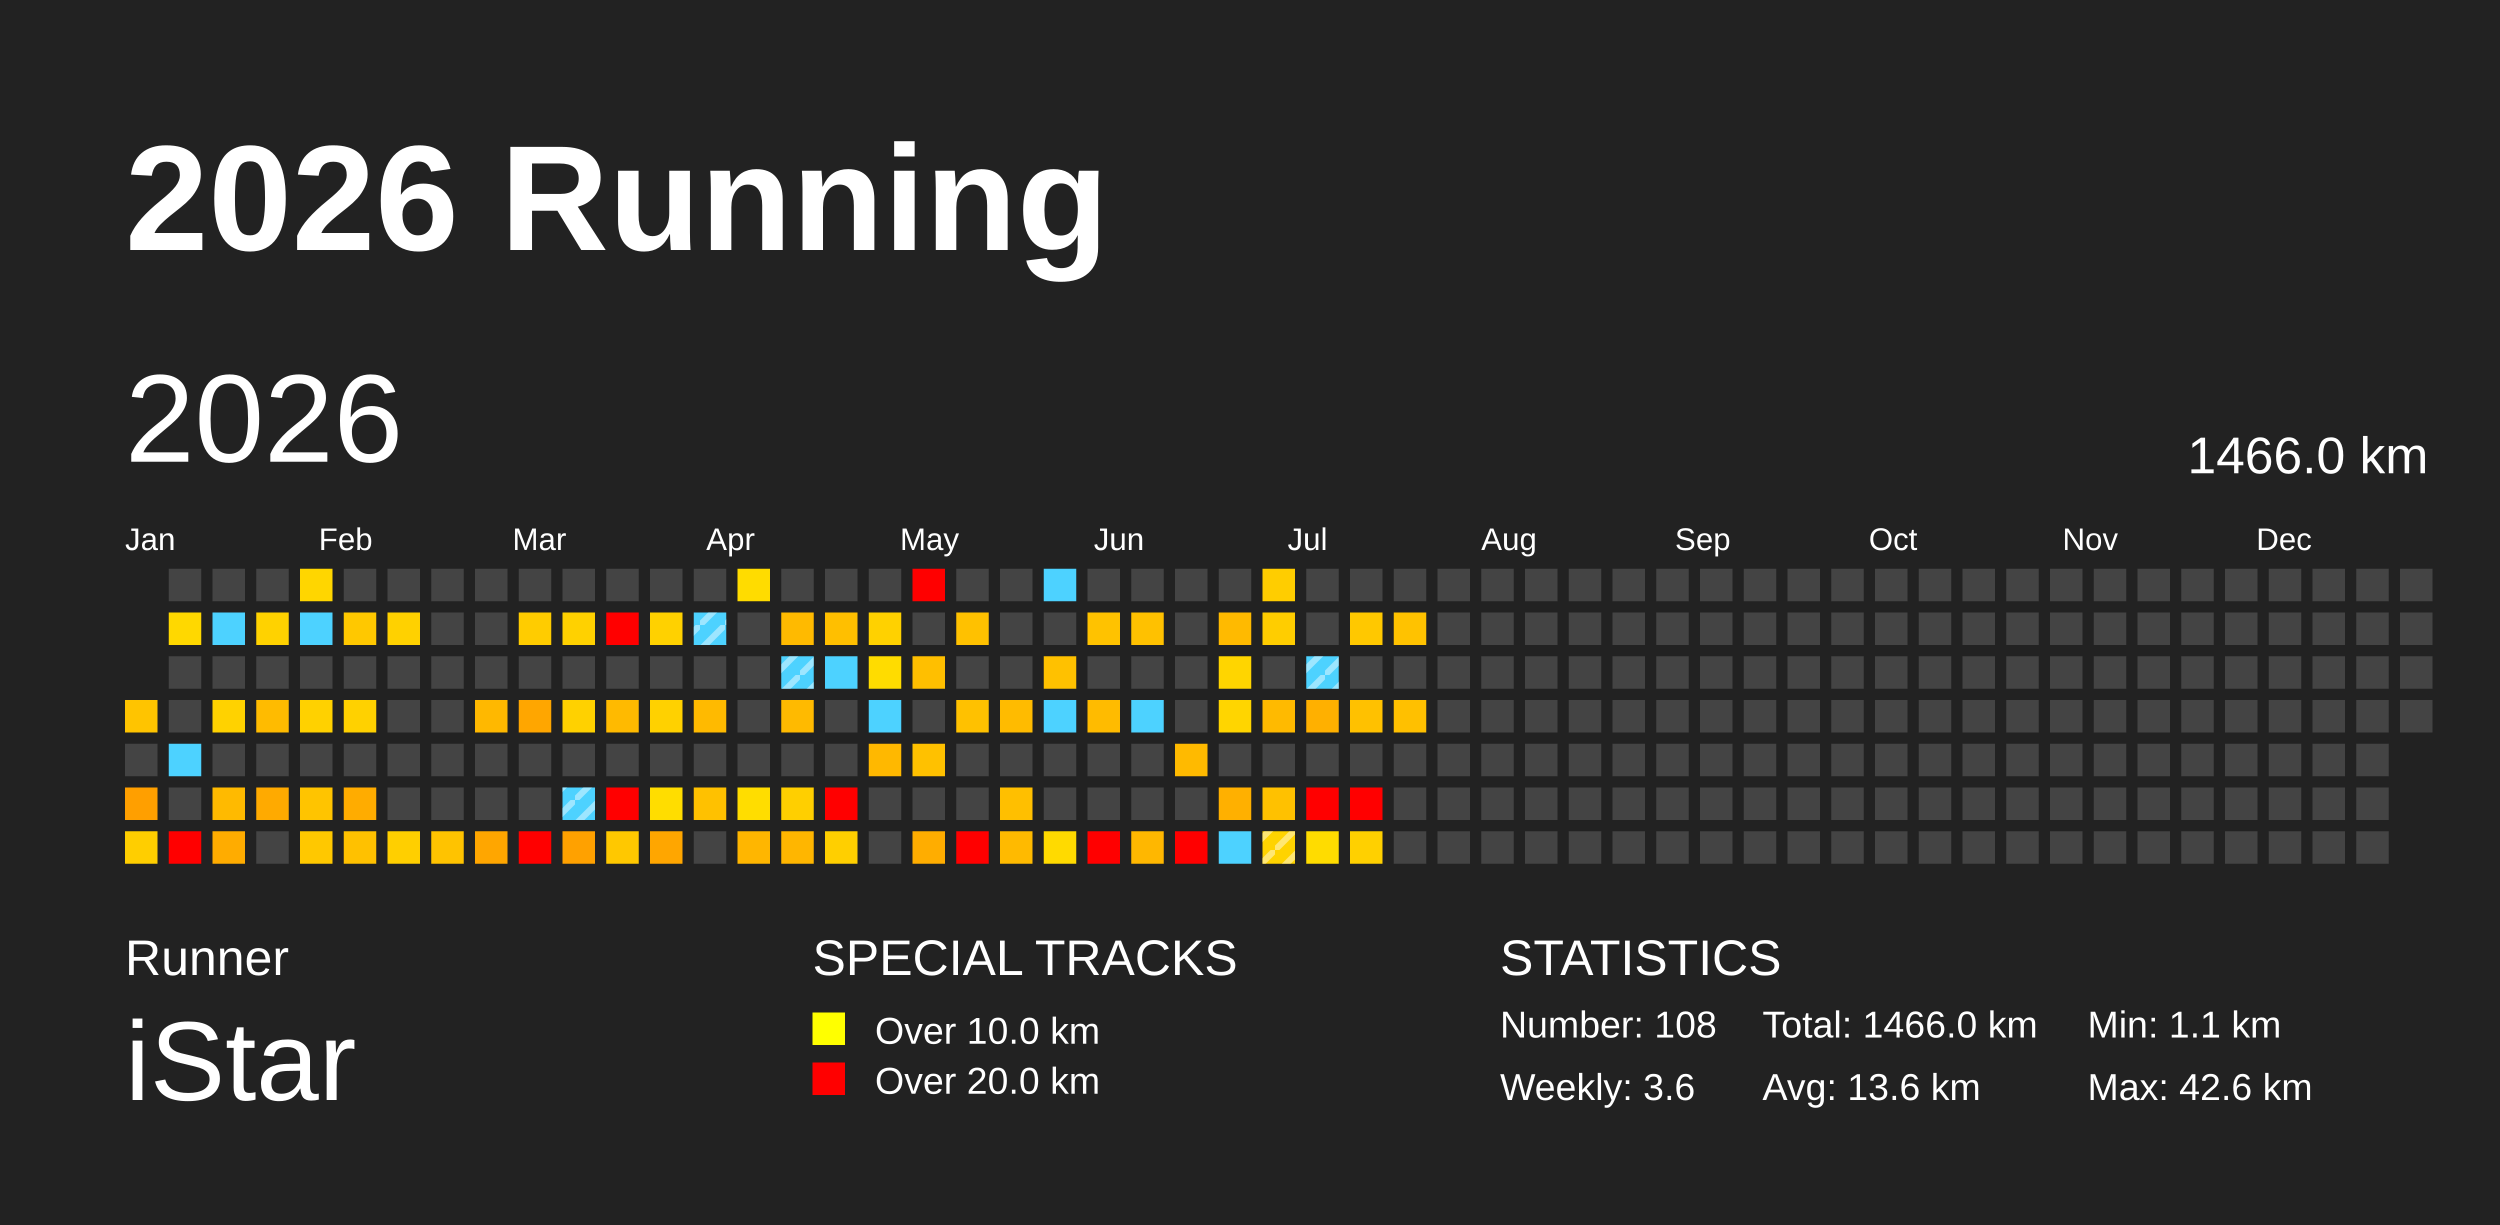
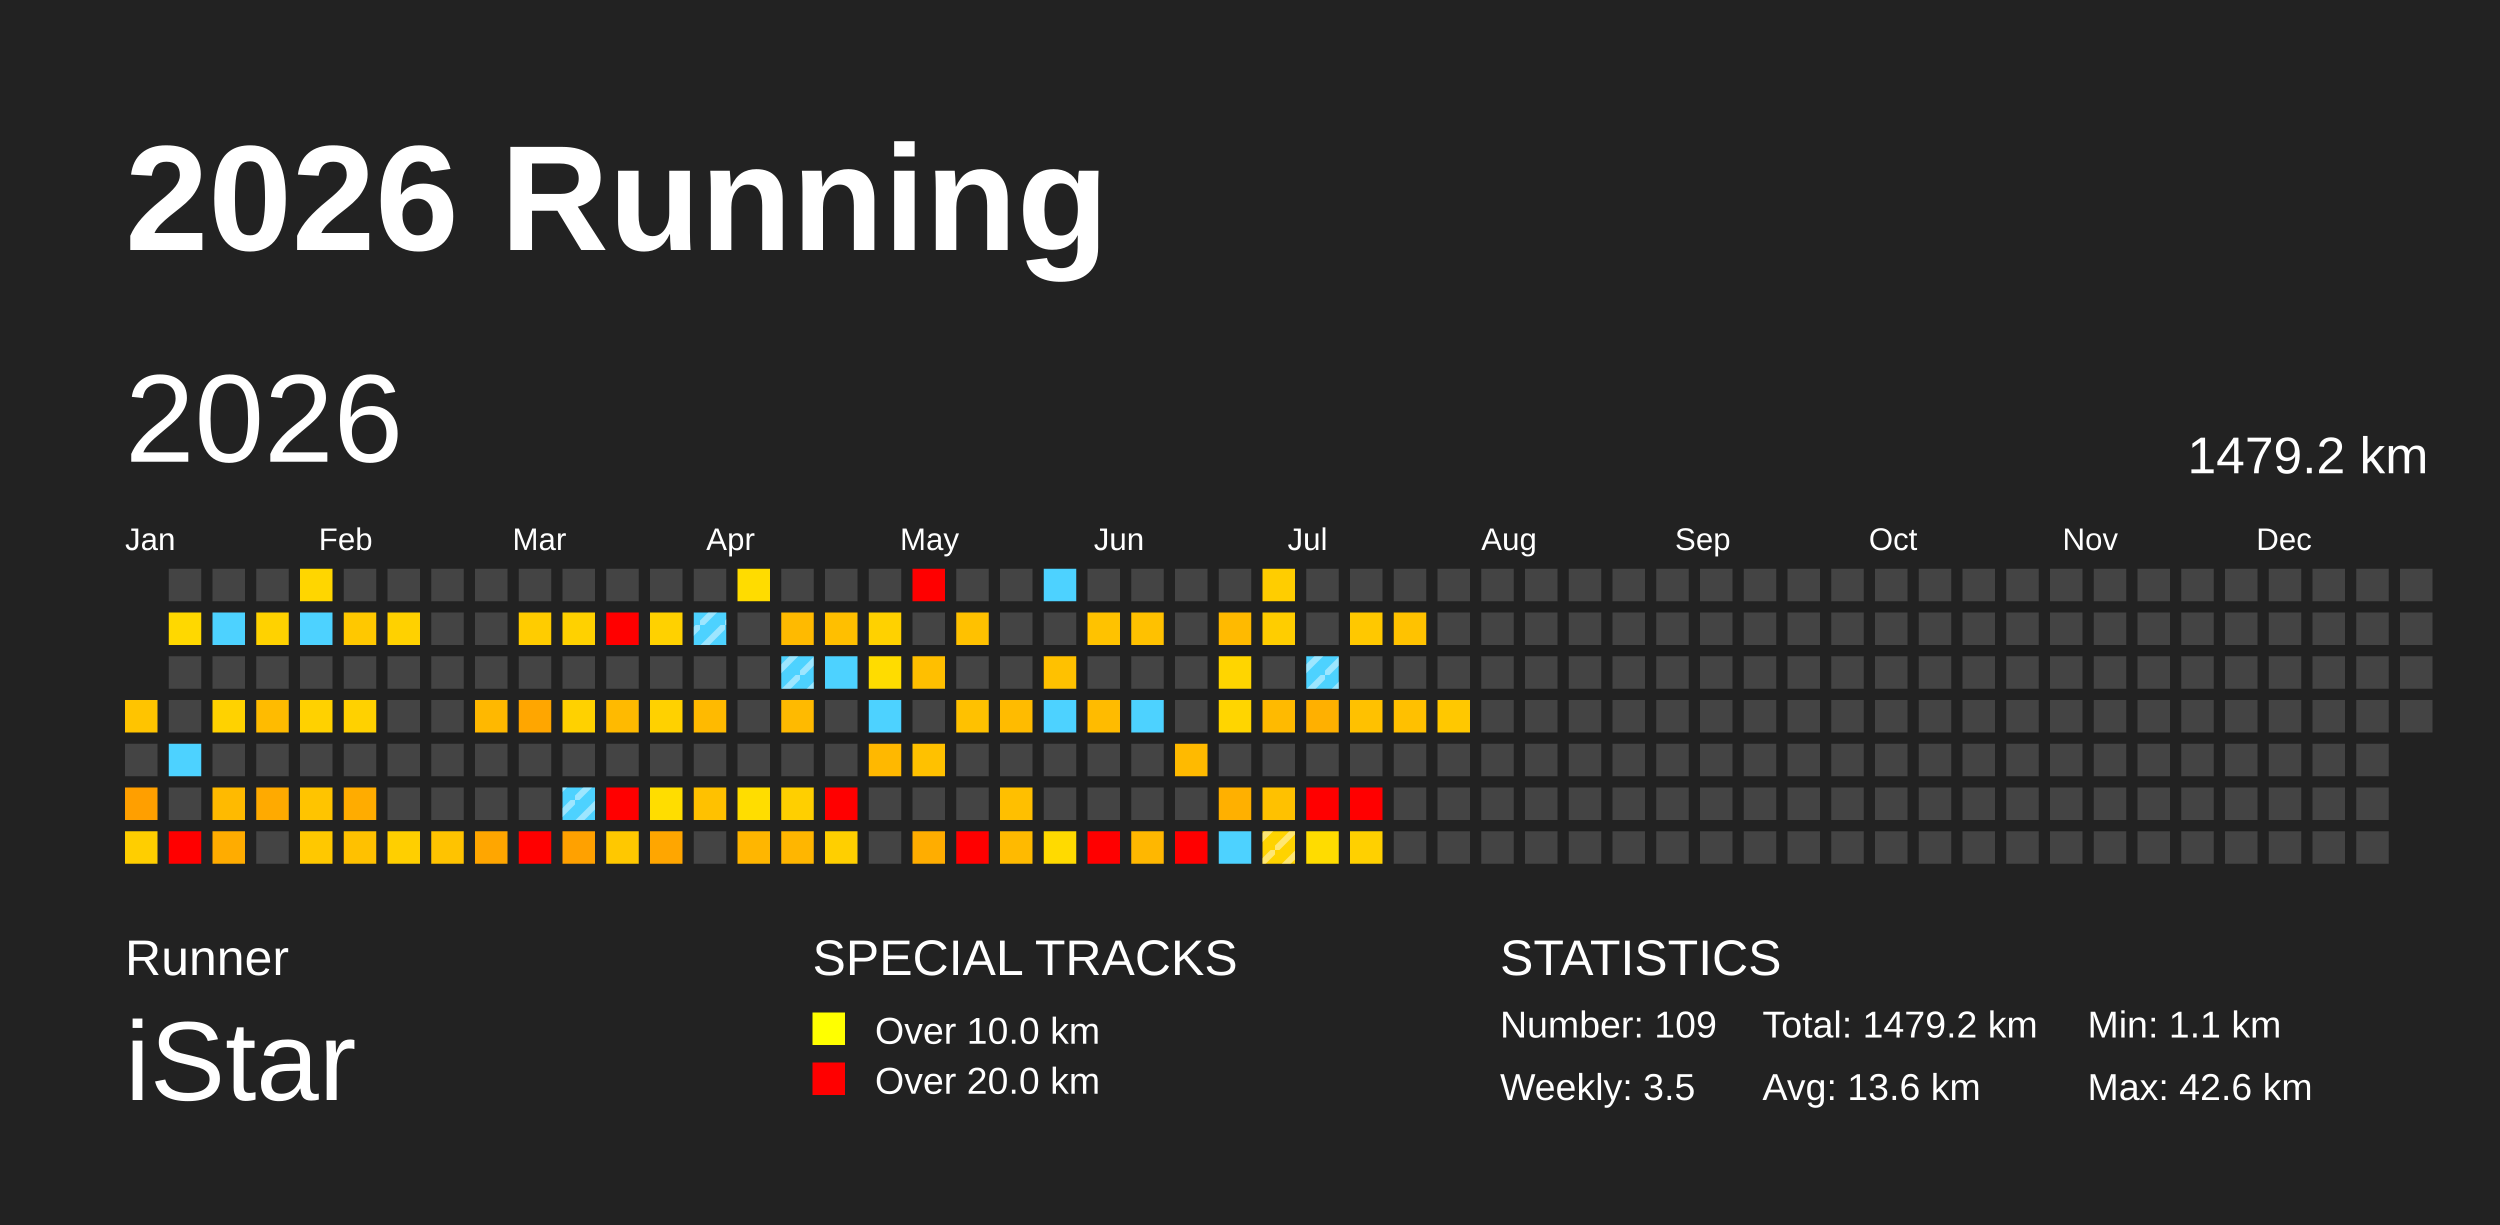
<svg xmlns="http://www.w3.org/2000/svg" baseProfile="full" height="98mm" version="1.1" viewBox="0,0,200,98" width="200mm">
  <defs>
    <pattern height="2" id="indoor-stripe" patternUnits="userSpaceOnUse" width="2">
      <line stroke="white" stroke-opacity="0.45" stroke-width="0.5" x1="0" x2="2" y1="2" y2="0" />
    </pattern>
  </defs>
  <rect fill="#222222" height="98" width="200" x="0" y="0" />
  <text fill="#FFFFFF" style="font-size:12px; font-family:Arial; font-weight:bold;" x="10" y="20">2026 Running</text>
  <text fill="#FFFFFF" style="font-size:4px; font-family:Arial" x="10" y="78">Runner</text>
  <text fill="#FFFFFF" style="font-size:9px; font-family:Arial" x="10" y="88">iStar</text>
  <text fill="#FFFFFF" style="font-size:4px; font-family:Arial" x="65" y="78">SPECIAL TRACKS</text>
  <rect fill="yellow" height="2.6" width="2.6" x="65" y="81" />
  <text fill="#FFFFFF" style="font-size:3px; font-family:Arial" x="70" y="83.5">Over 10.0 km</text>
  <rect fill="red" height="2.6" width="2.6" x="65" y="85" />
  <text fill="#FFFFFF" style="font-size:3px; font-family:Arial" x="70" y="87.5">Over 20.0 km</text>
  <text fill="#FFFFFF" style="font-size:4px; font-family:Arial" x="120" y="78">STATISTICS</text>
-   <text fill="#FFFFFF" style="font-size:3px; font-family:Arial" x="120" y="83">Number: 108</text>
-   <text fill="#FFFFFF" style="font-size:3px; font-family:Arial" x="120" y="88">Weekly: 3.6</text>
-   <text fill="#FFFFFF" style="font-size:3px; font-family:Arial" x="141" y="83">Total: 1466.0 km</text>
+   <text fill="#FFFFFF" style="font-size:3px; font-family:Arial" x="120" y="83">Number: 109</text>
+   <text fill="#FFFFFF" style="font-size:3px; font-family:Arial" x="120" y="88">Weekly: 3.5</text>
+   <text fill="#FFFFFF" style="font-size:3px; font-family:Arial" x="141" y="83">Total: 1479.2 km</text>
  <text fill="#FFFFFF" style="font-size:3px; font-family:Arial" x="141" y="88">Avg: 13.6 km</text>
  <text fill="#FFFFFF" style="font-size:3px; font-family:Arial" x="167" y="83">Min: 1.1 km</text>
  <text fill="#FFFFFF" style="font-size:3px; font-family:Arial" x="167" y="88">Max: 42.6 km</text>
  <text dominant-baseline="hanging" fill="#FFFFFF" style="font-size:10.0px; font-family:Arial;" x="10" y="30">2026</text>
-   <text dominant-baseline="hanging" fill="#FFFFFF" style="font-size:4.125px; font-family:Arial;" x="175" y="35">1466.0 km</text>
+   <text dominant-baseline="hanging" fill="#FFFFFF" style="font-size:4.125px; font-family:Arial;" x="175" y="35">1479.2 km</text>
  <text fill="#FFFFFF" style="font-size:2.5px; font-family:Arial" x="10.0" y="44">Jan</text>
  <text fill="#FFFFFF" style="font-size:2.5px; font-family:Arial" x="25.5" y="44">Feb</text>
  <text fill="#FFFFFF" style="font-size:2.5px; font-family:Arial" x="41.0" y="44">Mar</text>
  <text fill="#FFFFFF" style="font-size:2.5px; font-family:Arial" x="56.5" y="44">Apr</text>
  <text fill="#FFFFFF" style="font-size:2.5px; font-family:Arial" x="72.0" y="44">May</text>
  <text fill="#FFFFFF" style="font-size:2.5px; font-family:Arial" x="87.5" y="44">Jun</text>
  <text fill="#FFFFFF" style="font-size:2.5px; font-family:Arial" x="103.0" y="44">Jul</text>
  <text fill="#FFFFFF" style="font-size:2.5px; font-family:Arial" x="118.5" y="44">Aug</text>
  <text fill="#FFFFFF" style="font-size:2.5px; font-family:Arial" x="134.0" y="44">Sep</text>
  <text fill="#FFFFFF" style="font-size:2.5px; font-family:Arial" x="149.5" y="44">Oct</text>
  <text fill="#FFFFFF" style="font-size:2.5px; font-family:Arial" x="165.0" y="44">Nov</text>
  <text fill="#FFFFFF" style="font-size:2.5px; font-family:Arial" x="180.5" y="44">Dec</text>
  <rect fill="#ffc400" height="2.6" width="2.6" x="10.0" y="56.0" />
  <rect fill="#444444" height="2.6" width="2.6" x="10.0" y="59.5" />
  <rect fill="#ff9f00" height="2.6" width="2.6" x="10.0" y="63.0" />
  <rect fill="#ffce00" height="2.6" width="2.6" x="10.0" y="66.5" />
  <rect fill="#444444" height="2.6" width="2.6" x="13.5" y="45.5" />
  <rect fill="#ffd800" height="2.6" width="2.6" x="13.5" y="49.0" />
  <rect fill="#444444" height="2.6" width="2.6" x="13.5" y="52.5" />
  <rect fill="#444444" height="2.6" width="2.6" x="13.5" y="56.0" />
  <rect fill="#4dd2ff" height="2.6" width="2.6" x="13.5" y="59.5" />
  <rect fill="#444444" height="2.6" width="2.6" x="13.5" y="63.0" />
  <rect fill="red" height="2.6" width="2.6" x="13.5" y="66.5" />
  <rect fill="#444444" height="2.6" width="2.6" x="17.0" y="45.5" />
  <rect fill="#4dd2ff" height="2.6" width="2.6" x="17.0" y="49.0" />
  <rect fill="#444444" height="2.6" width="2.6" x="17.0" y="52.5" />
  <rect fill="#ffd200" height="2.6" width="2.6" x="17.0" y="56.0" />
  <rect fill="#444444" height="2.6" width="2.6" x="17.0" y="59.5" />
  <rect fill="#ffba00" height="2.6" width="2.6" x="17.0" y="63.0" />
  <rect fill="#ffac00" height="2.6" width="2.6" x="17.0" y="66.5" />
  <rect fill="#444444" height="2.6" width="2.6" x="20.5" y="45.5" />
  <rect fill="#ffd200" height="2.6" width="2.6" x="20.5" y="49.0" />
  <rect fill="#444444" height="2.6" width="2.6" x="20.5" y="52.5" />
  <rect fill="#ffbb00" height="2.6" width="2.6" x="20.5" y="56.0" />
  <rect fill="#444444" height="2.6" width="2.6" x="20.5" y="59.5" />
  <rect fill="#ffaa00" height="2.6" width="2.6" x="20.5" y="63.0" />
  <rect fill="#444444" height="2.6" width="2.6" x="20.5" y="66.5" />
  <rect fill="#ffd600" height="2.6" width="2.6" x="24.0" y="45.5" />
  <rect fill="#4dd2ff" height="2.6" width="2.6" x="24.0" y="49.0" />
  <rect fill="#444444" height="2.6" width="2.6" x="24.0" y="52.5" />
  <rect fill="#ffd100" height="2.6" width="2.6" x="24.0" y="56.0" />
  <rect fill="#444444" height="2.6" width="2.6" x="24.0" y="59.5" />
  <rect fill="#ffc400" height="2.6" width="2.6" x="24.0" y="63.0" />
  <rect fill="#ffc800" height="2.6" width="2.6" x="24.0" y="66.5" />
  <rect fill="#444444" height="2.6" width="2.6" x="27.5" y="45.5" />
  <rect fill="#ffc800" height="2.6" width="2.6" x="27.5" y="49.0" />
  <rect fill="#444444" height="2.6" width="2.6" x="27.5" y="52.5" />
  <rect fill="#ffd100" height="2.6" width="2.6" x="27.5" y="56.0" />
  <rect fill="#444444" height="2.6" width="2.6" x="27.5" y="59.5" />
  <rect fill="#ffac00" height="2.6" width="2.6" x="27.5" y="63.0" />
  <rect fill="#ffc100" height="2.6" width="2.6" x="27.5" y="66.5" />
  <rect fill="#444444" height="2.6" width="2.6" x="31.0" y="45.5" />
  <rect fill="#ffd100" height="2.6" width="2.6" x="31.0" y="49.0" />
  <rect fill="#444444" height="2.6" width="2.6" x="31.0" y="52.5" />
  <rect fill="#444444" height="2.6" width="2.6" x="31.0" y="56.0" />
  <rect fill="#444444" height="2.6" width="2.6" x="31.0" y="59.5" />
  <rect fill="#444444" height="2.6" width="2.6" x="31.0" y="63.0" />
  <rect fill="#ffcf00" height="2.6" width="2.6" x="31.0" y="66.5" />
  <rect fill="#444444" height="2.6" width="2.6" x="34.5" y="45.5" />
  <rect fill="#444444" height="2.6" width="2.6" x="34.5" y="49.0" />
  <rect fill="#444444" height="2.6" width="2.6" x="34.5" y="52.5" />
  <rect fill="#444444" height="2.6" width="2.6" x="34.5" y="56.0" />
  <rect fill="#444444" height="2.6" width="2.6" x="34.5" y="59.5" />
  <rect fill="#444444" height="2.6" width="2.6" x="34.5" y="63.0" />
  <rect fill="#ffc300" height="2.6" width="2.6" x="34.5" y="66.5" />
  <rect fill="#444444" height="2.6" width="2.6" x="38.0" y="45.5" />
  <rect fill="#444444" height="2.6" width="2.6" x="38.0" y="49.0" />
  <rect fill="#444444" height="2.6" width="2.6" x="38.0" y="52.5" />
  <rect fill="#ffb800" height="2.6" width="2.6" x="38.0" y="56.0" />
  <rect fill="#444444" height="2.6" width="2.6" x="38.0" y="59.5" />
  <rect fill="#444444" height="2.6" width="2.6" x="38.0" y="63.0" />
  <rect fill="#ffa600" height="2.6" width="2.6" x="38.0" y="66.5" />
  <rect fill="#444444" height="2.6" width="2.6" x="41.5" y="45.5" />
  <rect fill="#ffcc00" height="2.6" width="2.6" x="41.5" y="49.0" />
  <rect fill="#444444" height="2.6" width="2.6" x="41.5" y="52.5" />
  <rect fill="#ffa600" height="2.6" width="2.6" x="41.5" y="56.0" />
  <rect fill="#444444" height="2.6" width="2.6" x="41.5" y="59.5" />
  <rect fill="#444444" height="2.6" width="2.6" x="41.5" y="63.0" />
  <rect fill="red" height="2.6" width="2.6" x="41.5" y="66.5" />
  <rect fill="#444444" height="2.6" width="2.6" x="45.0" y="45.5" />
  <rect fill="#ffd100" height="2.6" width="2.6" x="45.0" y="49.0" />
  <rect fill="#444444" height="2.6" width="2.6" x="45.0" y="52.5" />
  <rect fill="#ffd100" height="2.6" width="2.6" x="45.0" y="56.0" />
  <rect fill="#444444" height="2.6" width="2.6" x="45.0" y="59.5" />
  <rect fill="#4dd2ff" height="2.6" width="2.6" x="45.0" y="63.0" />
  <rect fill="url(#indoor-stripe)" height="2.6" style="pointer-events: none;" width="2.6" x="45.0" y="63.0" />
  <rect fill="#ffa100" height="2.6" width="2.6" x="45.0" y="66.5" />
  <rect fill="#444444" height="2.6" width="2.6" x="48.5" y="45.5" />
  <rect fill="red" height="2.6" width="2.6" x="48.5" y="49.0" />
  <rect fill="#444444" height="2.6" width="2.6" x="48.5" y="52.5" />
  <rect fill="#ffba00" height="2.6" width="2.6" x="48.5" y="56.0" />
  <rect fill="#444444" height="2.6" width="2.6" x="48.5" y="59.5" />
  <rect fill="red" height="2.6" width="2.6" x="48.5" y="63.0" />
  <rect fill="#ffc800" height="2.6" width="2.6" x="48.5" y="66.5" />
  <rect fill="#444444" height="2.6" width="2.6" x="52.0" y="45.5" />
  <rect fill="#ffd100" height="2.6" width="2.6" x="52.0" y="49.0" />
  <rect fill="#444444" height="2.6" width="2.6" x="52.0" y="52.5" />
  <rect fill="#ffd100" height="2.6" width="2.6" x="52.0" y="56.0" />
  <rect fill="#444444" height="2.6" width="2.6" x="52.0" y="59.5" />
  <rect fill="#ffdd00" height="2.6" width="2.6" x="52.0" y="63.0" />
  <rect fill="#ffa600" height="2.6" width="2.6" x="52.0" y="66.5" />
  <rect fill="#444444" height="2.6" width="2.6" x="55.5" y="45.5" />
  <rect fill="#4dd2ff" height="2.6" width="2.6" x="55.5" y="49.0" />
  <rect fill="url(#indoor-stripe)" height="2.6" style="pointer-events: none;" width="2.6" x="55.5" y="49.0" />
  <rect fill="#444444" height="2.6" width="2.6" x="55.5" y="52.5" />
  <rect fill="#ffba00" height="2.6" width="2.6" x="55.5" y="56.0" />
  <rect fill="#444444" height="2.6" width="2.6" x="55.5" y="59.5" />
  <rect fill="#ffc100" height="2.6" width="2.6" x="55.5" y="63.0" />
  <rect fill="#444444" height="2.6" width="2.6" x="55.5" y="66.5" />
  <rect fill="#ffdc00" height="2.6" width="2.6" x="59.0" y="45.5" />
  <rect fill="#444444" height="2.6" width="2.6" x="59.0" y="49.0" />
  <rect fill="#444444" height="2.6" width="2.6" x="59.0" y="52.5" />
  <rect fill="#444444" height="2.6" width="2.6" x="59.0" y="56.0" />
  <rect fill="#444444" height="2.6" width="2.6" x="59.0" y="59.5" />
  <rect fill="#ffdd00" height="2.6" width="2.6" x="59.0" y="63.0" />
  <rect fill="#ffb600" height="2.6" width="2.6" x="59.0" y="66.5" />
  <rect fill="#444444" height="2.6" width="2.6" x="62.5" y="45.5" />
  <rect fill="#ffba00" height="2.6" width="2.6" x="62.5" y="49.0" />
  <rect fill="#4dd2ff" height="2.6" width="2.6" x="62.5" y="52.5" />
  <rect fill="url(#indoor-stripe)" height="2.6" style="pointer-events: none;" width="2.6" x="62.5" y="52.5" />
  <rect fill="#ffba00" height="2.6" width="2.6" x="62.5" y="56.0" />
  <rect fill="#444444" height="2.6" width="2.6" x="62.5" y="59.5" />
  <rect fill="#ffcf00" height="2.6" width="2.6" x="62.5" y="63.0" />
  <rect fill="#ffb600" height="2.6" width="2.6" x="62.5" y="66.5" />
  <rect fill="#444444" height="2.6" width="2.6" x="66.0" y="45.5" />
  <rect fill="#ffbf00" height="2.6" width="2.6" x="66.0" y="49.0" />
  <rect fill="#4dd2ff" height="2.6" width="2.6" x="66.0" y="52.5" />
  <rect fill="#444444" height="2.6" width="2.6" x="66.0" y="56.0" />
  <rect fill="#444444" height="2.6" width="2.6" x="66.0" y="59.5" />
  <rect fill="red" height="2.6" width="2.6" x="66.0" y="63.0" />
  <rect fill="#ffcf00" height="2.6" width="2.6" x="66.0" y="66.5" />
  <rect fill="#444444" height="2.6" width="2.6" x="69.5" y="45.5" />
  <rect fill="#ffd100" height="2.6" width="2.6" x="69.5" y="49.0" />
  <rect fill="#ffdc00" height="2.6" width="2.6" x="69.5" y="52.5" />
  <rect fill="#4dd2ff" height="2.6" width="2.6" x="69.5" y="56.0" />
  <rect fill="#ffb800" height="2.6" width="2.6" x="69.5" y="59.5" />
  <rect fill="#444444" height="2.6" width="2.6" x="69.5" y="63.0" />
  <rect fill="#444444" height="2.6" width="2.6" x="69.5" y="66.5" />
  <rect fill="red" height="2.6" width="2.6" x="73.0" y="45.5" />
  <rect fill="#444444" height="2.6" width="2.6" x="73.0" y="49.0" />
  <rect fill="#ffbf00" height="2.6" width="2.6" x="73.0" y="52.5" />
  <rect fill="#444444" height="2.6" width="2.6" x="73.0" y="56.0" />
  <rect fill="#ffc100" height="2.6" width="2.6" x="73.0" y="59.5" />
  <rect fill="#444444" height="2.6" width="2.6" x="73.0" y="63.0" />
  <rect fill="#ffad00" height="2.6" width="2.6" x="73.0" y="66.5" />
  <rect fill="#444444" height="2.6" width="2.6" x="76.5" y="45.5" />
  <rect fill="#ffc100" height="2.6" width="2.6" x="76.5" y="49.0" />
  <rect fill="#444444" height="2.6" width="2.6" x="76.5" y="52.5" />
  <rect fill="#ffc100" height="2.6" width="2.6" x="76.5" y="56.0" />
  <rect fill="#444444" height="2.6" width="2.6" x="76.5" y="59.5" />
  <rect fill="#444444" height="2.6" width="2.6" x="76.5" y="63.0" />
  <rect fill="red" height="2.6" width="2.6" x="76.5" y="66.5" />
  <rect fill="#444444" height="2.6" width="2.6" x="80.0" y="45.5" />
  <rect fill="#444444" height="2.6" width="2.6" x="80.0" y="49.0" />
  <rect fill="#444444" height="2.6" width="2.6" x="80.0" y="52.5" />
  <rect fill="#ffbb00" height="2.6" width="2.6" x="80.0" y="56.0" />
  <rect fill="#444444" height="2.6" width="2.6" x="80.0" y="59.5" />
  <rect fill="#ffbf00" height="2.6" width="2.6" x="80.0" y="63.0" />
  <rect fill="#ffba00" height="2.6" width="2.6" x="80.0" y="66.5" />
  <rect fill="#4dd2ff" height="2.6" width="2.6" x="83.5" y="45.5" />
  <rect fill="#444444" height="2.6" width="2.6" x="83.5" y="49.0" />
  <rect fill="#ffc100" height="2.6" width="2.6" x="83.5" y="52.5" />
  <rect fill="#4dd2ff" height="2.6" width="2.6" x="83.5" y="56.0" />
  <rect fill="#444444" height="2.6" width="2.6" x="83.5" y="59.5" />
  <rect fill="#444444" height="2.6" width="2.6" x="83.5" y="63.0" />
  <rect fill="#ffda00" height="2.6" width="2.6" x="83.5" y="66.5" />
  <rect fill="#444444" height="2.6" width="2.6" x="87.0" y="45.5" />
  <rect fill="#ffc200" height="2.6" width="2.6" x="87.0" y="49.0" />
  <rect fill="#444444" height="2.6" width="2.6" x="87.0" y="52.5" />
  <rect fill="#ffbb00" height="2.6" width="2.6" x="87.0" y="56.0" />
  <rect fill="#444444" height="2.6" width="2.6" x="87.0" y="59.5" />
  <rect fill="#444444" height="2.6" width="2.6" x="87.0" y="63.0" />
  <rect fill="red" height="2.6" width="2.6" x="87.0" y="66.5" />
  <rect fill="#444444" height="2.6" width="2.6" x="90.5" y="45.5" />
  <rect fill="#ffc100" height="2.6" width="2.6" x="90.5" y="49.0" />
  <rect fill="#444444" height="2.6" width="2.6" x="90.5" y="52.5" />
  <rect fill="#4dd2ff" height="2.6" width="2.6" x="90.5" y="56.0" />
  <rect fill="#444444" height="2.6" width="2.6" x="90.5" y="59.5" />
  <rect fill="#444444" height="2.6" width="2.6" x="90.5" y="63.0" />
  <rect fill="#ffb700" height="2.6" width="2.6" x="90.5" y="66.5" />
  <rect fill="#444444" height="2.6" width="2.6" x="94.0" y="45.5" />
  <rect fill="#444444" height="2.6" width="2.6" x="94.0" y="49.0" />
  <rect fill="#444444" height="2.6" width="2.6" x="94.0" y="52.5" />
  <rect fill="#444444" height="2.6" width="2.6" x="94.0" y="56.0" />
  <rect fill="#ffba00" height="2.6" width="2.6" x="94.0" y="59.5" />
  <rect fill="#444444" height="2.6" width="2.6" x="94.0" y="63.0" />
  <rect fill="red" height="2.6" width="2.6" x="94.0" y="66.5" />
  <rect fill="#444444" height="2.6" width="2.6" x="97.5" y="45.5" />
  <rect fill="#ffba00" height="2.6" width="2.6" x="97.5" y="49.0" />
  <rect fill="#ffd500" height="2.6" width="2.6" x="97.5" y="52.5" />
  <rect fill="#ffd500" height="2.6" width="2.6" x="97.5" y="56.0" />
  <rect fill="#444444" height="2.6" width="2.6" x="97.5" y="59.5" />
  <rect fill="#ffb000" height="2.6" width="2.6" x="97.5" y="63.0" />
  <rect fill="#4dd2ff" height="2.6" width="2.6" x="97.5" y="66.5" />
  <rect fill="#ffcd00" height="2.6" width="2.6" x="101.0" y="45.5" />
  <rect fill="#ffcd00" height="2.6" width="2.6" x="101.0" y="49.0" />
  <rect fill="#444444" height="2.6" width="2.6" x="101.0" y="52.5" />
  <rect fill="#ffba00" height="2.6" width="2.6" x="101.0" y="56.0" />
  <rect fill="#444444" height="2.6" width="2.6" x="101.0" y="59.5" />
  <rect fill="#ffc100" height="2.6" width="2.6" x="101.0" y="63.0" />
  <rect fill="#ffd300" height="2.6" width="2.6" x="101.0" y="66.5" />
  <rect fill="url(#indoor-stripe)" height="2.6" style="pointer-events: none;" width="2.6" x="101.0" y="66.5" />
  <rect fill="#444444" height="2.6" width="2.6" x="104.5" y="45.5" />
  <rect fill="#444444" height="2.6" width="2.6" x="104.5" y="49.0" />
  <rect fill="#4dd2ff" height="2.6" width="2.6" x="104.5" y="52.5" />
  <rect fill="url(#indoor-stripe)" height="2.6" style="pointer-events: none;" width="2.6" x="104.5" y="52.5" />
  <rect fill="#ffb000" height="2.6" width="2.6" x="104.5" y="56.0" />
  <rect fill="#444444" height="2.6" width="2.6" x="104.5" y="59.5" />
  <rect fill="red" height="2.6" width="2.6" x="104.5" y="63.0" />
  <rect fill="#ffdc00" height="2.6" width="2.6" x="104.5" y="66.5" />
  <rect fill="#444444" height="2.6" width="2.6" x="108.0" y="45.5" />
  <rect fill="#ffc800" height="2.6" width="2.6" x="108.0" y="49.0" />
  <rect fill="#444444" height="2.6" width="2.6" x="108.0" y="52.5" />
  <rect fill="#ffc100" height="2.6" width="2.6" x="108.0" y="56.0" />
  <rect fill="#444444" height="2.6" width="2.6" x="108.0" y="59.5" />
  <rect fill="red" height="2.6" width="2.6" x="108.0" y="63.0" />
  <rect fill="#ffd000" height="2.6" width="2.6" x="108.0" y="66.5" />
  <rect fill="#444444" height="2.6" width="2.6" x="111.5" y="45.5" />
  <rect fill="#ffc200" height="2.6" width="2.6" x="111.5" y="49.0" />
  <rect fill="#444444" height="2.6" width="2.6" x="111.5" y="52.5" />
  <rect fill="#ffc000" height="2.6" width="2.6" x="111.5" y="56.0" />
  <rect fill="#444444" height="2.6" width="2.6" x="111.5" y="59.5" />
  <rect fill="#444444" height="2.6" width="2.6" x="111.5" y="63.0" />
  <rect fill="#444444" height="2.6" width="2.6" x="111.5" y="66.5" />
  <rect fill="#444444" height="2.6" width="2.6" x="115.0" y="45.5" />
  <rect fill="#444444" height="2.6" width="2.6" x="115.0" y="49.0" />
  <rect fill="#444444" height="2.6" width="2.6" x="115.0" y="52.5" />
-   <rect fill="#444444" height="2.6" width="2.6" x="115.0" y="56.0" />
+   <rect fill="#ffc800" height="2.6" width="2.6" x="115.0" y="56.0" />
  <rect fill="#444444" height="2.6" width="2.6" x="115.0" y="59.5" />
  <rect fill="#444444" height="2.6" width="2.6" x="115.0" y="63.0" />
  <rect fill="#444444" height="2.6" width="2.6" x="115.0" y="66.5" />
  <rect fill="#444444" height="2.6" width="2.6" x="118.5" y="45.5" />
  <rect fill="#444444" height="2.6" width="2.6" x="118.5" y="49.0" />
  <rect fill="#444444" height="2.6" width="2.6" x="118.5" y="52.5" />
  <rect fill="#444444" height="2.6" width="2.6" x="118.5" y="56.0" />
  <rect fill="#444444" height="2.6" width="2.6" x="118.5" y="59.5" />
  <rect fill="#444444" height="2.6" width="2.6" x="118.5" y="63.0" />
  <rect fill="#444444" height="2.6" width="2.6" x="118.5" y="66.5" />
  <rect fill="#444444" height="2.6" width="2.6" x="122.0" y="45.5" />
  <rect fill="#444444" height="2.6" width="2.6" x="122.0" y="49.0" />
  <rect fill="#444444" height="2.6" width="2.6" x="122.0" y="52.5" />
  <rect fill="#444444" height="2.6" width="2.6" x="122.0" y="56.0" />
  <rect fill="#444444" height="2.6" width="2.6" x="122.0" y="59.5" />
  <rect fill="#444444" height="2.6" width="2.6" x="122.0" y="63.0" />
  <rect fill="#444444" height="2.6" width="2.6" x="122.0" y="66.5" />
  <rect fill="#444444" height="2.6" width="2.6" x="125.5" y="45.5" />
  <rect fill="#444444" height="2.6" width="2.6" x="125.5" y="49.0" />
  <rect fill="#444444" height="2.6" width="2.6" x="125.5" y="52.5" />
  <rect fill="#444444" height="2.6" width="2.6" x="125.5" y="56.0" />
  <rect fill="#444444" height="2.6" width="2.6" x="125.5" y="59.5" />
  <rect fill="#444444" height="2.6" width="2.6" x="125.5" y="63.0" />
  <rect fill="#444444" height="2.6" width="2.6" x="125.5" y="66.5" />
  <rect fill="#444444" height="2.6" width="2.6" x="129.0" y="45.5" />
  <rect fill="#444444" height="2.6" width="2.6" x="129.0" y="49.0" />
  <rect fill="#444444" height="2.6" width="2.6" x="129.0" y="52.5" />
  <rect fill="#444444" height="2.6" width="2.6" x="129.0" y="56.0" />
  <rect fill="#444444" height="2.6" width="2.6" x="129.0" y="59.5" />
  <rect fill="#444444" height="2.6" width="2.6" x="129.0" y="63.0" />
  <rect fill="#444444" height="2.6" width="2.6" x="129.0" y="66.5" />
  <rect fill="#444444" height="2.6" width="2.6" x="132.5" y="45.5" />
  <rect fill="#444444" height="2.6" width="2.6" x="132.5" y="49.0" />
  <rect fill="#444444" height="2.6" width="2.6" x="132.5" y="52.5" />
  <rect fill="#444444" height="2.6" width="2.6" x="132.5" y="56.0" />
  <rect fill="#444444" height="2.6" width="2.6" x="132.5" y="59.5" />
  <rect fill="#444444" height="2.6" width="2.6" x="132.5" y="63.0" />
  <rect fill="#444444" height="2.6" width="2.6" x="132.5" y="66.5" />
  <rect fill="#444444" height="2.6" width="2.6" x="136.0" y="45.5" />
  <rect fill="#444444" height="2.6" width="2.6" x="136.0" y="49.0" />
  <rect fill="#444444" height="2.6" width="2.6" x="136.0" y="52.5" />
  <rect fill="#444444" height="2.6" width="2.6" x="136.0" y="56.0" />
  <rect fill="#444444" height="2.6" width="2.6" x="136.0" y="59.5" />
  <rect fill="#444444" height="2.6" width="2.6" x="136.0" y="63.0" />
  <rect fill="#444444" height="2.6" width="2.6" x="136.0" y="66.5" />
  <rect fill="#444444" height="2.6" width="2.6" x="139.5" y="45.5" />
  <rect fill="#444444" height="2.6" width="2.6" x="139.5" y="49.0" />
  <rect fill="#444444" height="2.6" width="2.6" x="139.5" y="52.5" />
  <rect fill="#444444" height="2.6" width="2.6" x="139.5" y="56.0" />
  <rect fill="#444444" height="2.6" width="2.6" x="139.5" y="59.5" />
  <rect fill="#444444" height="2.6" width="2.6" x="139.5" y="63.0" />
  <rect fill="#444444" height="2.6" width="2.6" x="139.5" y="66.5" />
  <rect fill="#444444" height="2.6" width="2.6" x="143.0" y="45.5" />
  <rect fill="#444444" height="2.6" width="2.6" x="143.0" y="49.0" />
  <rect fill="#444444" height="2.6" width="2.6" x="143.0" y="52.5" />
  <rect fill="#444444" height="2.6" width="2.6" x="143.0" y="56.0" />
  <rect fill="#444444" height="2.6" width="2.6" x="143.0" y="59.5" />
  <rect fill="#444444" height="2.6" width="2.6" x="143.0" y="63.0" />
  <rect fill="#444444" height="2.6" width="2.6" x="143.0" y="66.5" />
  <rect fill="#444444" height="2.6" width="2.6" x="146.5" y="45.5" />
  <rect fill="#444444" height="2.6" width="2.6" x="146.5" y="49.0" />
  <rect fill="#444444" height="2.6" width="2.6" x="146.5" y="52.5" />
  <rect fill="#444444" height="2.6" width="2.6" x="146.5" y="56.0" />
  <rect fill="#444444" height="2.6" width="2.6" x="146.5" y="59.5" />
  <rect fill="#444444" height="2.6" width="2.6" x="146.5" y="63.0" />
  <rect fill="#444444" height="2.6" width="2.6" x="146.5" y="66.5" />
  <rect fill="#444444" height="2.6" width="2.6" x="150.0" y="45.5" />
  <rect fill="#444444" height="2.6" width="2.6" x="150.0" y="49.0" />
  <rect fill="#444444" height="2.6" width="2.6" x="150.0" y="52.5" />
  <rect fill="#444444" height="2.6" width="2.6" x="150.0" y="56.0" />
  <rect fill="#444444" height="2.6" width="2.6" x="150.0" y="59.5" />
  <rect fill="#444444" height="2.6" width="2.6" x="150.0" y="63.0" />
  <rect fill="#444444" height="2.6" width="2.6" x="150.0" y="66.5" />
  <rect fill="#444444" height="2.6" width="2.6" x="153.5" y="45.5" />
  <rect fill="#444444" height="2.6" width="2.6" x="153.5" y="49.0" />
  <rect fill="#444444" height="2.6" width="2.6" x="153.5" y="52.5" />
  <rect fill="#444444" height="2.6" width="2.6" x="153.5" y="56.0" />
  <rect fill="#444444" height="2.6" width="2.6" x="153.5" y="59.5" />
  <rect fill="#444444" height="2.6" width="2.6" x="153.5" y="63.0" />
  <rect fill="#444444" height="2.6" width="2.6" x="153.5" y="66.5" />
  <rect fill="#444444" height="2.6" width="2.6" x="157.0" y="45.5" />
  <rect fill="#444444" height="2.6" width="2.6" x="157.0" y="49.0" />
  <rect fill="#444444" height="2.6" width="2.6" x="157.0" y="52.5" />
  <rect fill="#444444" height="2.6" width="2.6" x="157.0" y="56.0" />
  <rect fill="#444444" height="2.6" width="2.6" x="157.0" y="59.5" />
  <rect fill="#444444" height="2.6" width="2.6" x="157.0" y="63.0" />
  <rect fill="#444444" height="2.6" width="2.6" x="157.0" y="66.5" />
  <rect fill="#444444" height="2.6" width="2.6" x="160.5" y="45.5" />
  <rect fill="#444444" height="2.6" width="2.6" x="160.5" y="49.0" />
  <rect fill="#444444" height="2.6" width="2.6" x="160.5" y="52.5" />
  <rect fill="#444444" height="2.6" width="2.6" x="160.5" y="56.0" />
  <rect fill="#444444" height="2.6" width="2.6" x="160.5" y="59.5" />
  <rect fill="#444444" height="2.6" width="2.6" x="160.5" y="63.0" />
  <rect fill="#444444" height="2.6" width="2.6" x="160.5" y="66.5" />
  <rect fill="#444444" height="2.6" width="2.6" x="164.0" y="45.5" />
  <rect fill="#444444" height="2.6" width="2.6" x="164.0" y="49.0" />
  <rect fill="#444444" height="2.6" width="2.6" x="164.0" y="52.5" />
  <rect fill="#444444" height="2.6" width="2.6" x="164.0" y="56.0" />
  <rect fill="#444444" height="2.6" width="2.6" x="164.0" y="59.5" />
  <rect fill="#444444" height="2.6" width="2.6" x="164.0" y="63.0" />
  <rect fill="#444444" height="2.6" width="2.6" x="164.0" y="66.5" />
  <rect fill="#444444" height="2.6" width="2.6" x="167.5" y="45.5" />
  <rect fill="#444444" height="2.6" width="2.6" x="167.5" y="49.0" />
  <rect fill="#444444" height="2.6" width="2.6" x="167.5" y="52.5" />
  <rect fill="#444444" height="2.6" width="2.6" x="167.5" y="56.0" />
  <rect fill="#444444" height="2.6" width="2.6" x="167.5" y="59.5" />
  <rect fill="#444444" height="2.6" width="2.6" x="167.5" y="63.0" />
  <rect fill="#444444" height="2.6" width="2.6" x="167.5" y="66.5" />
  <rect fill="#444444" height="2.6" width="2.6" x="171.0" y="45.5" />
  <rect fill="#444444" height="2.6" width="2.6" x="171.0" y="49.0" />
  <rect fill="#444444" height="2.6" width="2.6" x="171.0" y="52.5" />
  <rect fill="#444444" height="2.6" width="2.6" x="171.0" y="56.0" />
  <rect fill="#444444" height="2.6" width="2.6" x="171.0" y="59.5" />
  <rect fill="#444444" height="2.6" width="2.6" x="171.0" y="63.0" />
  <rect fill="#444444" height="2.6" width="2.6" x="171.0" y="66.5" />
  <rect fill="#444444" height="2.6" width="2.6" x="174.5" y="45.5" />
  <rect fill="#444444" height="2.6" width="2.6" x="174.5" y="49.0" />
  <rect fill="#444444" height="2.6" width="2.6" x="174.5" y="52.5" />
  <rect fill="#444444" height="2.6" width="2.6" x="174.5" y="56.0" />
  <rect fill="#444444" height="2.6" width="2.6" x="174.5" y="59.5" />
  <rect fill="#444444" height="2.6" width="2.6" x="174.5" y="63.0" />
  <rect fill="#444444" height="2.6" width="2.6" x="174.5" y="66.5" />
  <rect fill="#444444" height="2.6" width="2.6" x="178.0" y="45.5" />
  <rect fill="#444444" height="2.6" width="2.6" x="178.0" y="49.0" />
  <rect fill="#444444" height="2.6" width="2.6" x="178.0" y="52.5" />
  <rect fill="#444444" height="2.6" width="2.6" x="178.0" y="56.0" />
  <rect fill="#444444" height="2.6" width="2.6" x="178.0" y="59.5" />
  <rect fill="#444444" height="2.6" width="2.6" x="178.0" y="63.0" />
  <rect fill="#444444" height="2.6" width="2.6" x="178.0" y="66.5" />
  <rect fill="#444444" height="2.6" width="2.6" x="181.5" y="45.5" />
  <rect fill="#444444" height="2.6" width="2.6" x="181.5" y="49.0" />
  <rect fill="#444444" height="2.6" width="2.6" x="181.5" y="52.5" />
  <rect fill="#444444" height="2.6" width="2.6" x="181.5" y="56.0" />
  <rect fill="#444444" height="2.6" width="2.6" x="181.5" y="59.5" />
  <rect fill="#444444" height="2.6" width="2.6" x="181.5" y="63.0" />
  <rect fill="#444444" height="2.6" width="2.6" x="181.5" y="66.5" />
  <rect fill="#444444" height="2.6" width="2.6" x="185.0" y="45.5" />
  <rect fill="#444444" height="2.6" width="2.6" x="185.0" y="49.0" />
  <rect fill="#444444" height="2.6" width="2.6" x="185.0" y="52.5" />
  <rect fill="#444444" height="2.6" width="2.6" x="185.0" y="56.0" />
  <rect fill="#444444" height="2.6" width="2.6" x="185.0" y="59.5" />
  <rect fill="#444444" height="2.6" width="2.6" x="185.0" y="63.0" />
  <rect fill="#444444" height="2.6" width="2.6" x="185.0" y="66.5" />
  <rect fill="#444444" height="2.6" width="2.6" x="188.5" y="45.5" />
  <rect fill="#444444" height="2.6" width="2.6" x="188.5" y="49.0" />
  <rect fill="#444444" height="2.6" width="2.6" x="188.5" y="52.5" />
  <rect fill="#444444" height="2.6" width="2.6" x="188.5" y="56.0" />
  <rect fill="#444444" height="2.6" width="2.6" x="188.5" y="59.5" />
  <rect fill="#444444" height="2.6" width="2.6" x="188.5" y="63.0" />
  <rect fill="#444444" height="2.6" width="2.6" x="188.5" y="66.5" />
  <rect fill="#444444" height="2.6" width="2.6" x="192.0" y="45.5" />
  <rect fill="#444444" height="2.6" width="2.6" x="192.0" y="49.0" />
  <rect fill="#444444" height="2.6" width="2.6" x="192.0" y="52.5" />
  <rect fill="#444444" height="2.6" width="2.6" x="192.0" y="56.0" />
</svg>
